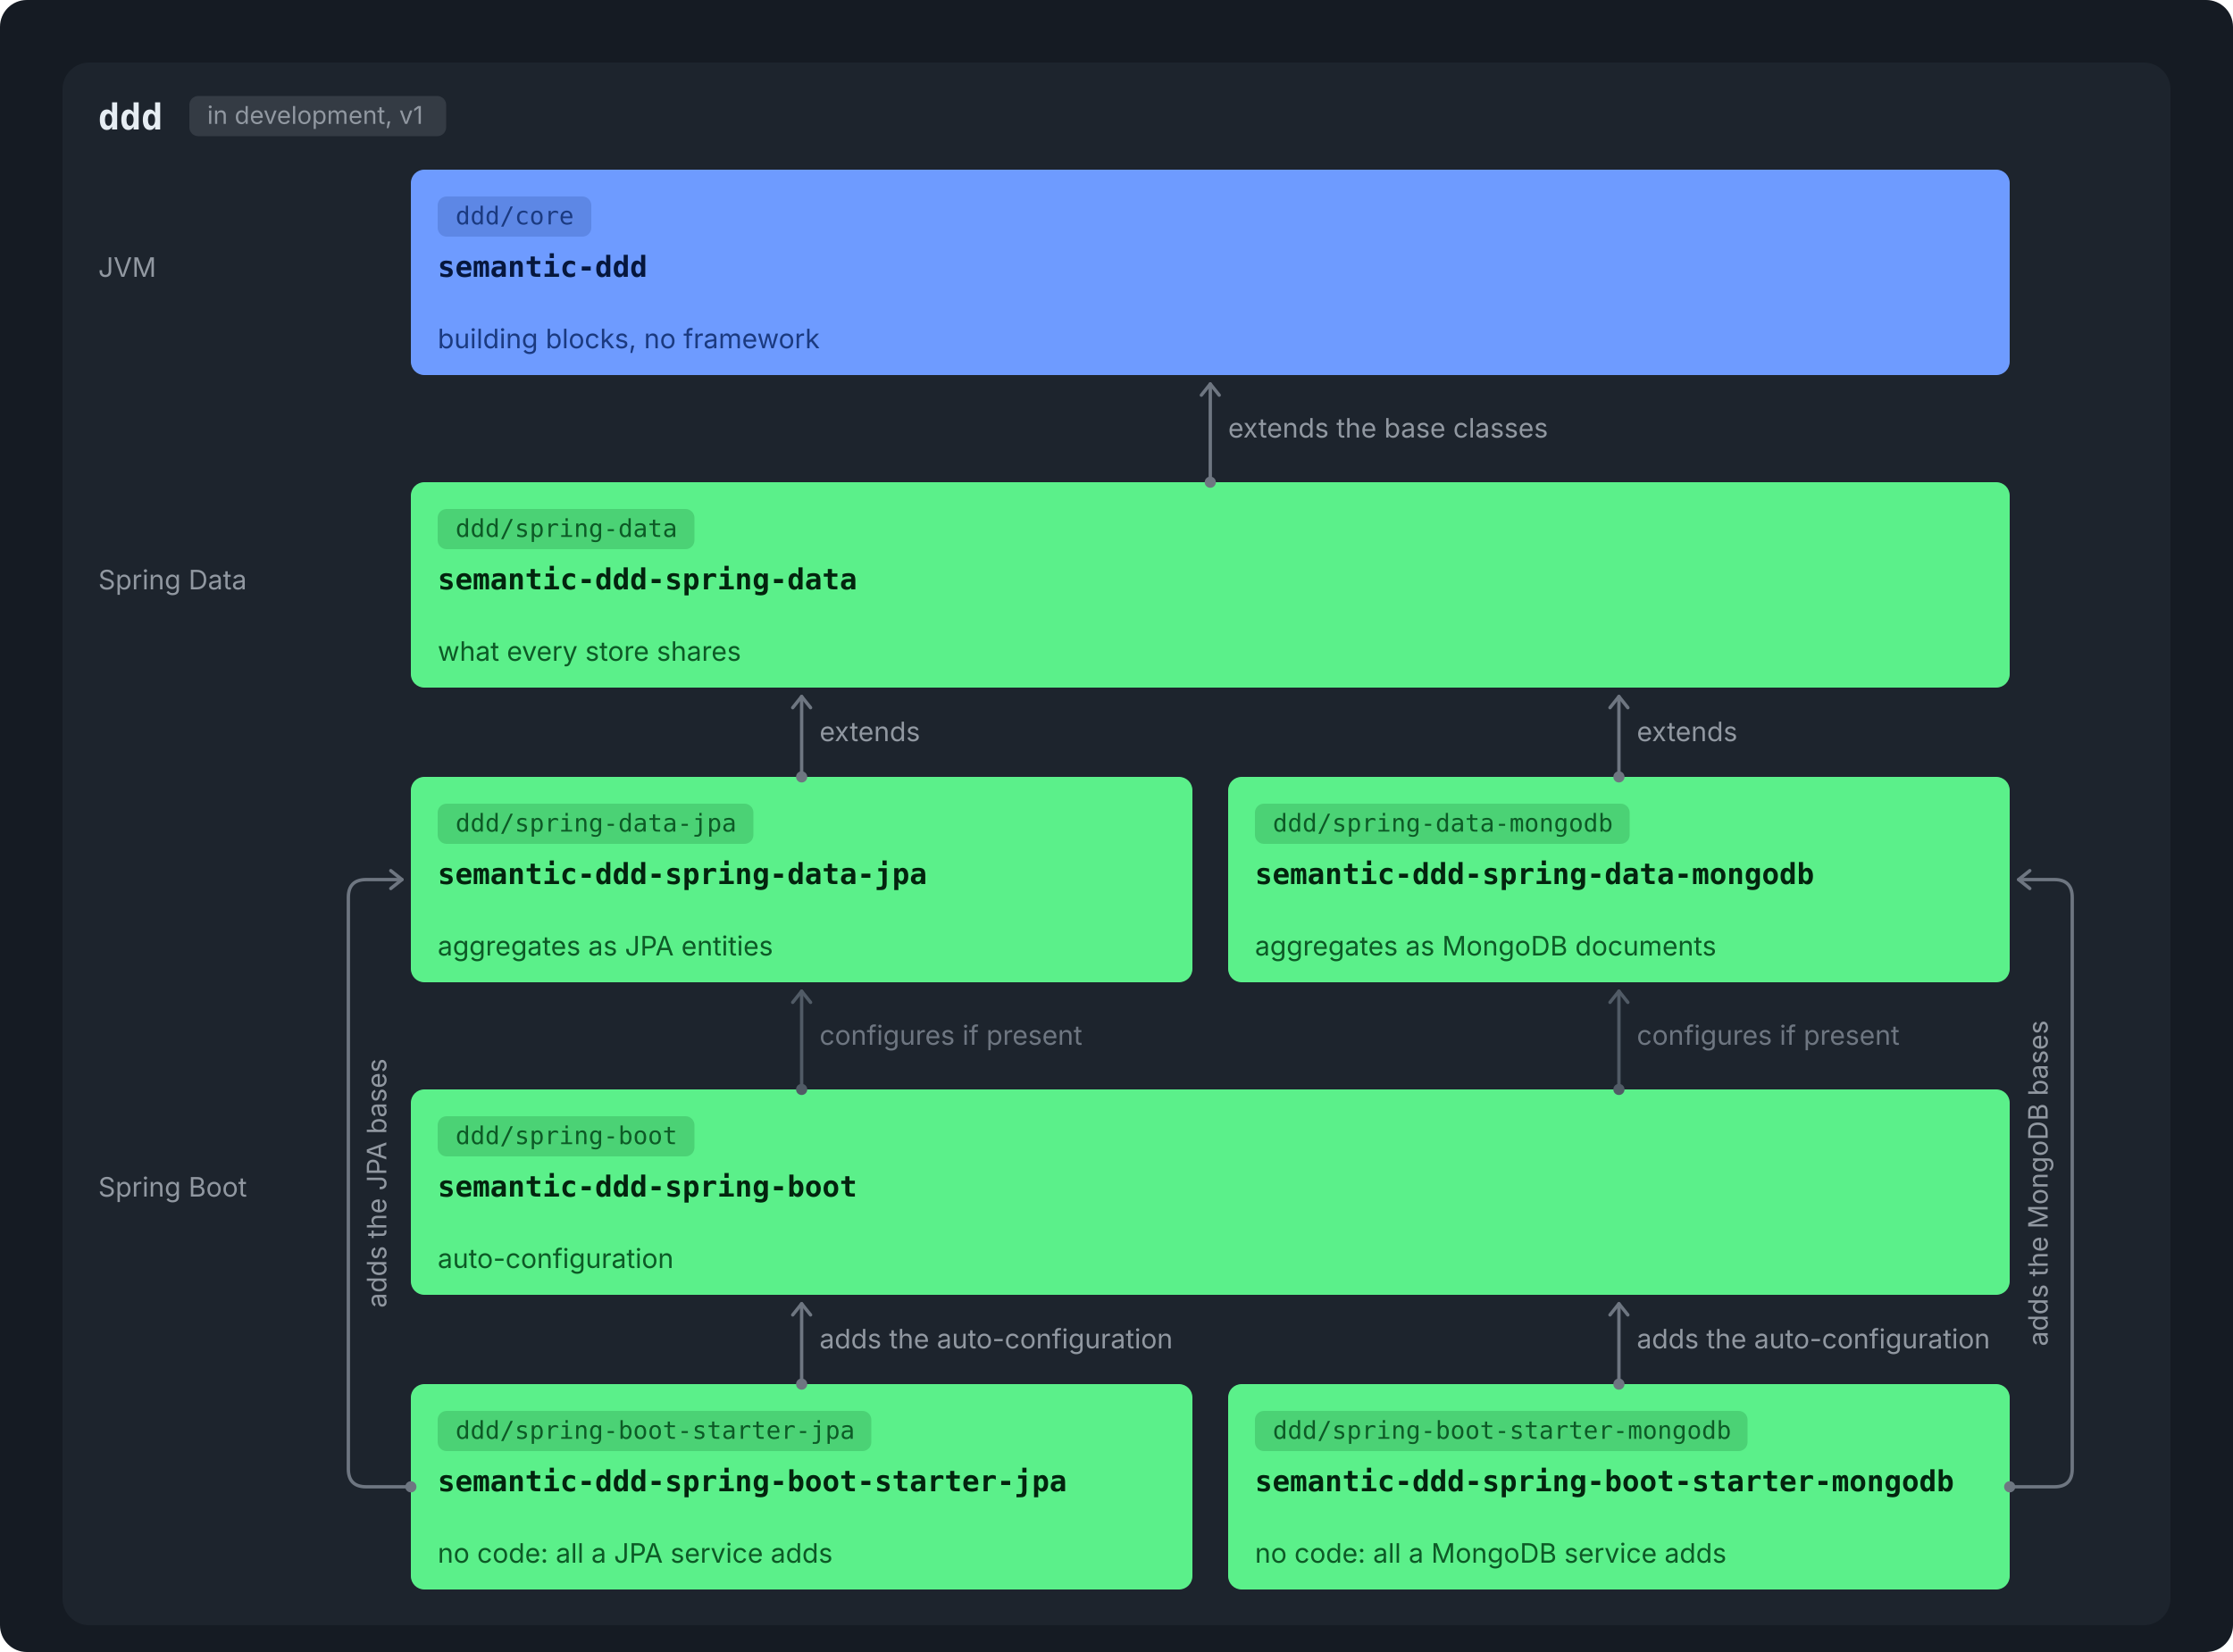
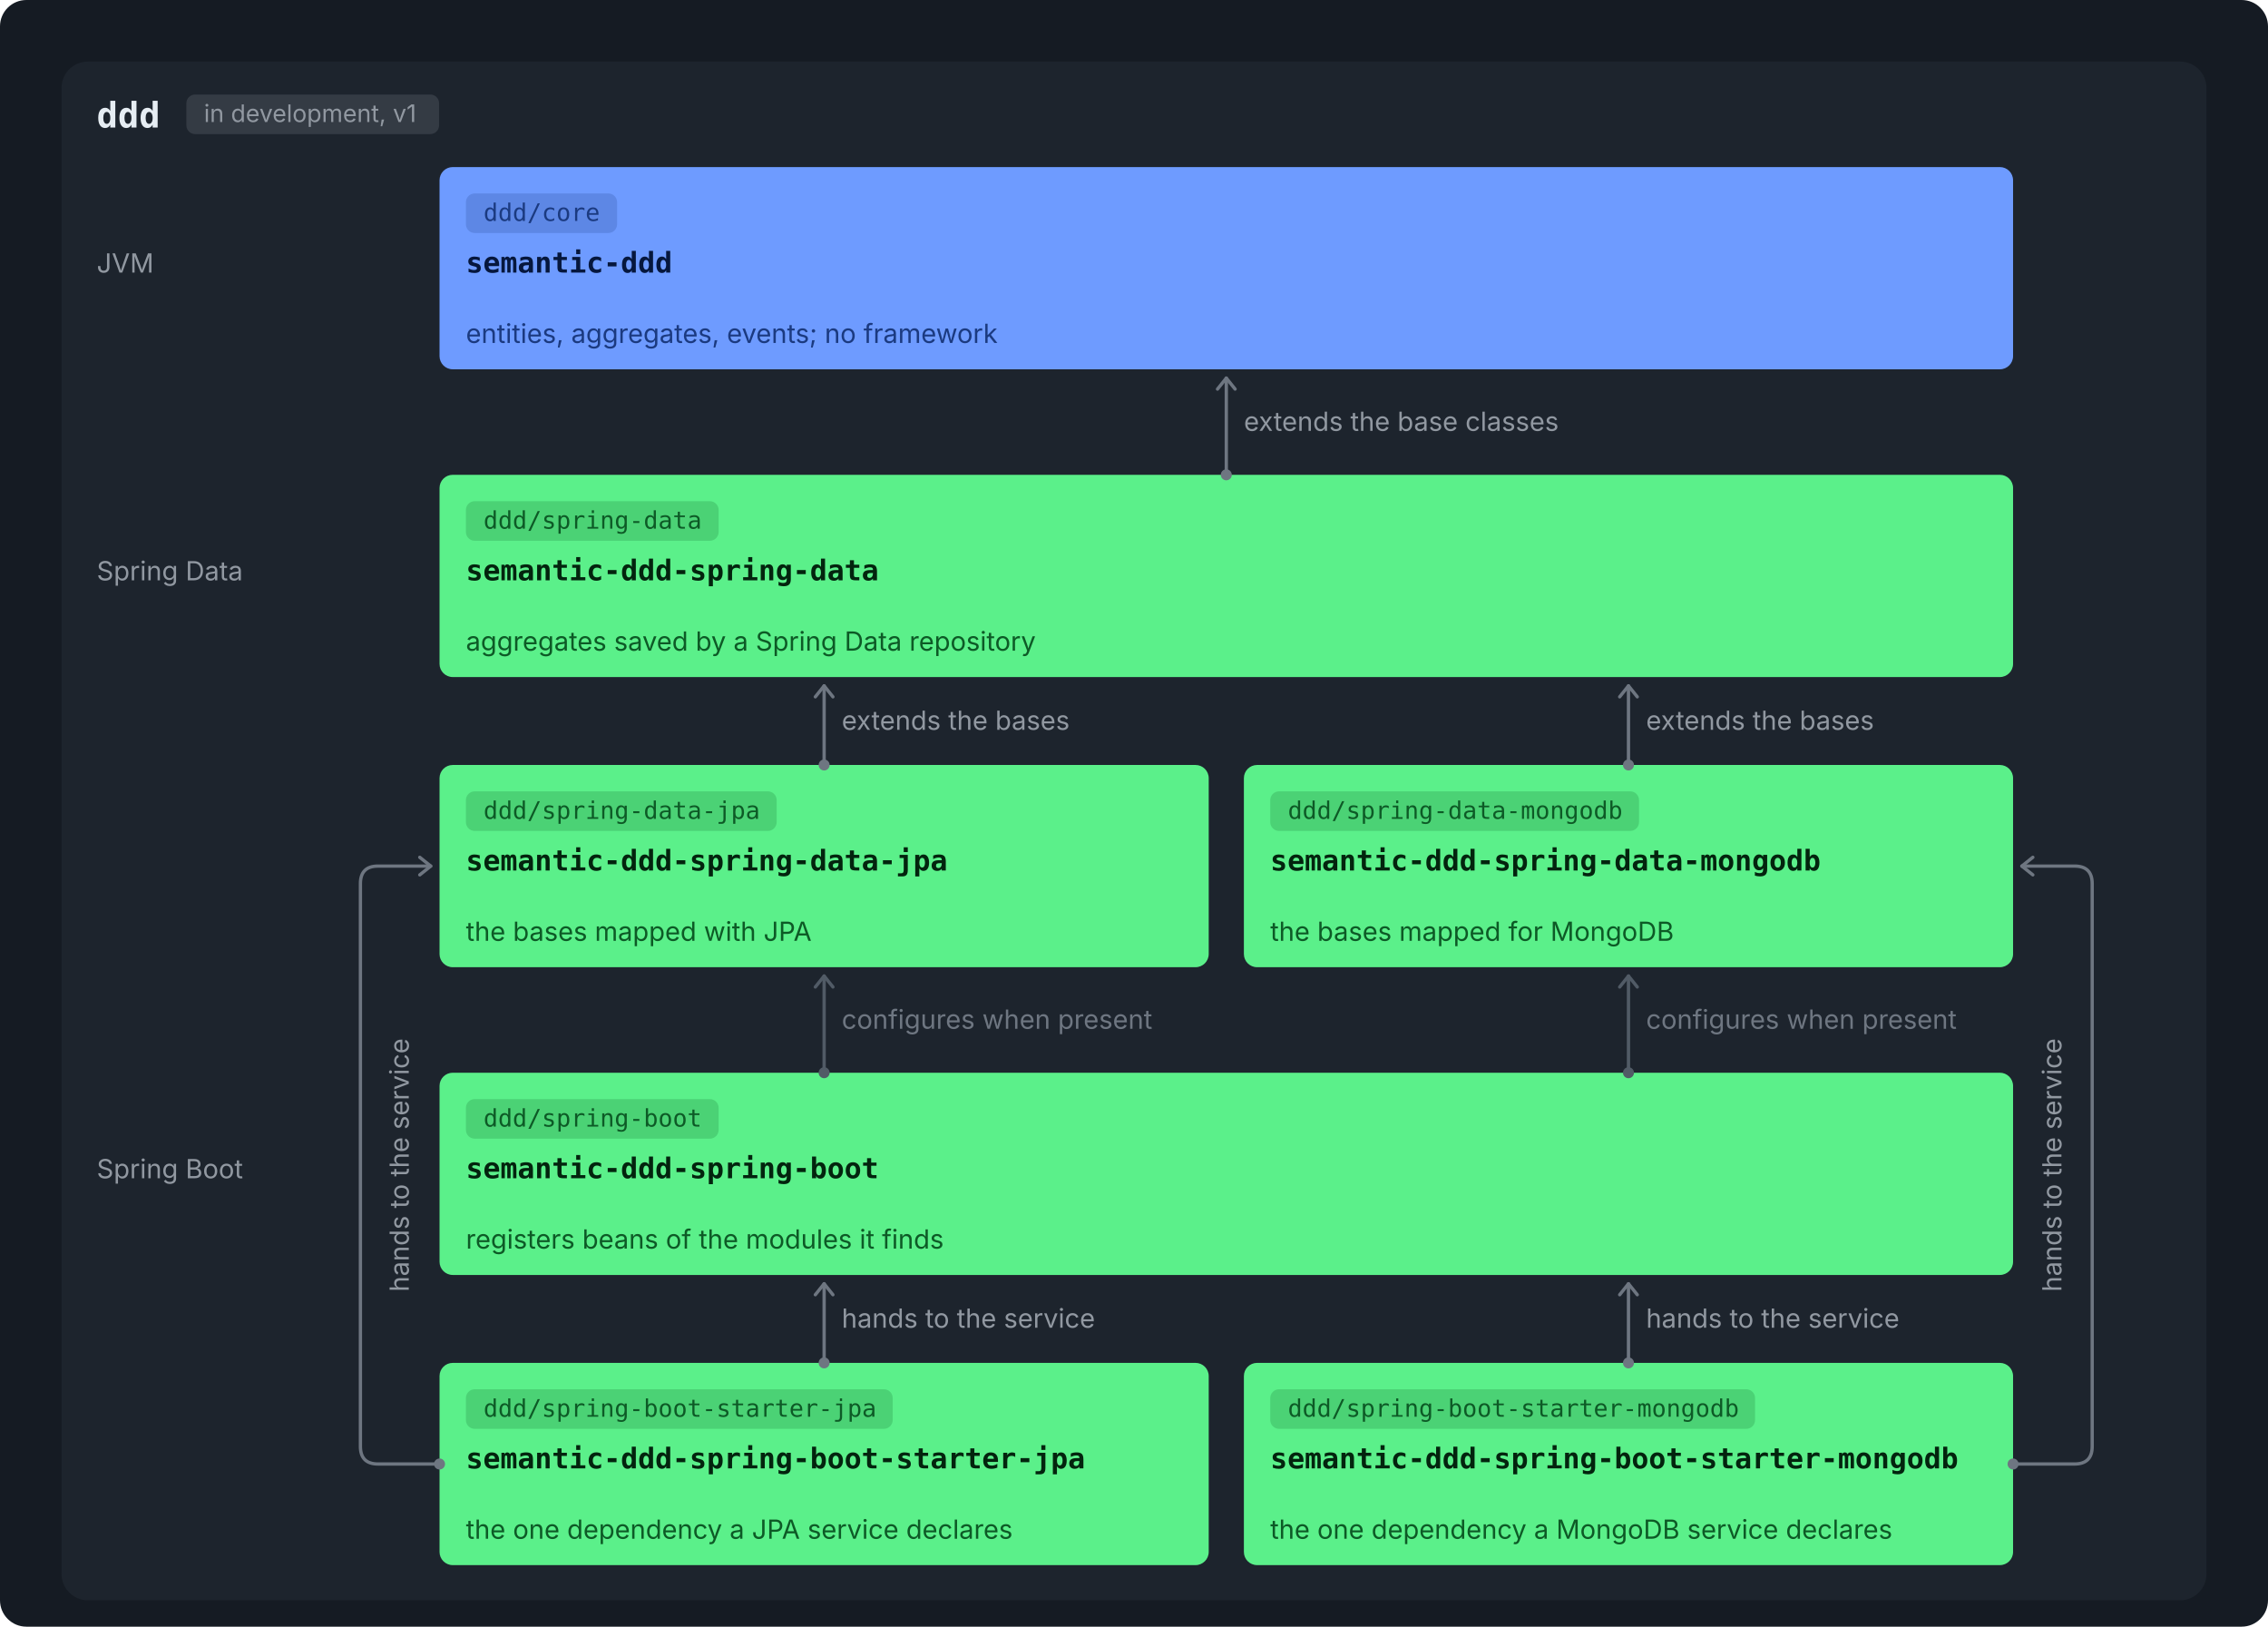
- <svg xmlns="http://www.w3.org/2000/svg" viewBox="0 0 1000 740" width="1000" height="740" role="img">
-   <rect width="1000" height="740" rx="12" fill="#151B23" />
+ <svg xmlns="http://www.w3.org/2000/svg" viewBox="0 0 1032 740" width="1032" height="740" role="img">
+   <rect width="1032" height="740" rx="12" fill="#151B23" />
  <g transform="translate(12,12)">
-     <rect x="16.0" y="16.0" width="944.0" height="700.0" rx="12" fill="#1D242D" />
+     <rect x="16.0" y="16.0" width="976.0" height="700.0" rx="12" fill="#1D242D" />
    <text x="32.0" y="46.0" font-family="ui-monospace, SFMono-Regular, 'SF Mono', Menlo, Consolas, monospace" font-size="16" font-weight="600" fill="#E6EDF3" text-anchor="start">ddd</text>
    <rect x="72.8" y="31.0" width="115.0" height="18" rx="4" fill="#9198A1" fill-opacity="0.2" />
    <text x="80.8" y="43.5" font-family="-apple-system, BlinkMacSystemFont, 'Segoe UI', Inter, Helvetica, Arial, sans-serif" font-size="11" font-weight="400" fill="#9198A1" text-anchor="start">in development, v1</text>
    <text x="32.0" y="112.0" font-family="-apple-system, BlinkMacSystemFont, 'Segoe UI', Inter, Helvetica, Arial, sans-serif" font-size="12" font-weight="400" fill="#9198A1" text-anchor="start">JVM</text>
    <text x="32.0" y="252.0" font-family="-apple-system, BlinkMacSystemFont, 'Segoe UI', Inter, Helvetica, Arial, sans-serif" font-size="12" font-weight="400" fill="#9198A1" text-anchor="start">Spring Data</text>
    <text x="32.0" y="524.0" font-family="-apple-system, BlinkMacSystemFont, 'Segoe UI', Inter, Helvetica, Arial, sans-serif" font-size="12" font-weight="400" fill="#9198A1" text-anchor="start">Spring Boot</text>
-     <rect x="172.0" y="64.0" width="716.0" height="92.0" rx="6" fill="#6E9BFF" />
-     <rect x="184.0" y="76.0" width="68.8" height="18" rx="4" fill="#1B3A80" fill-opacity="0.2" />
-     <text x="192.0" y="88.5" font-family="ui-monospace, SFMono-Regular, 'SF Mono', Menlo, Consolas, monospace" font-size="11" font-weight="400" fill="#1B3A80" text-anchor="start">ddd/core</text>
-     <text x="184.0" y="112.0" font-family="ui-monospace, SFMono-Regular, 'SF Mono', Menlo, Consolas, monospace" font-size="13" font-weight="600" fill="#06173D" text-anchor="start">semantic-ddd</text>
-     <text x="184.0" y="144.0" font-family="-apple-system, BlinkMacSystemFont, 'Segoe UI', Inter, Helvetica, Arial, sans-serif" font-size="12" font-weight="400" fill="#1B3A80" text-anchor="start">building blocks, no framework</text>
-     <rect x="172.0" y="204.0" width="716.0" height="92.0" rx="6" fill="#5BF08A" />
-     <rect x="184.0" y="216.0" width="115.0" height="18" rx="4" fill="#0D5A26" fill-opacity="0.2" />
-     <text x="192.0" y="228.5" font-family="ui-monospace, SFMono-Regular, 'SF Mono', Menlo, Consolas, monospace" font-size="11" font-weight="400" fill="#0D5A26" text-anchor="start">ddd/spring-data</text>
-     <text x="184.0" y="252.0" font-family="ui-monospace, SFMono-Regular, 'SF Mono', Menlo, Consolas, monospace" font-size="13" font-weight="600" fill="#03240E" text-anchor="start">semantic-ddd-spring-data</text>
-     <text x="184.0" y="284.0" font-family="-apple-system, BlinkMacSystemFont, 'Segoe UI', Inter, Helvetica, Arial, sans-serif" font-size="12" font-weight="400" fill="#0D5A26" text-anchor="start">what every store shares</text>
-     <rect x="172.0" y="336.0" width="350.0" height="92.0" rx="6" fill="#5BF08A" />
-     <rect x="184.0" y="348.0" width="141.4" height="18" rx="4" fill="#0D5A26" fill-opacity="0.2" />
-     <text x="192.0" y="360.5" font-family="ui-monospace, SFMono-Regular, 'SF Mono', Menlo, Consolas, monospace" font-size="11" font-weight="400" fill="#0D5A26" text-anchor="start">ddd/spring-data-jpa</text>
-     <text x="184.0" y="384.0" font-family="ui-monospace, SFMono-Regular, 'SF Mono', Menlo, Consolas, monospace" font-size="13" font-weight="600" fill="#03240E" text-anchor="start">semantic-ddd-spring-data-jpa</text>
-     <text x="184.0" y="416.0" font-family="-apple-system, BlinkMacSystemFont, 'Segoe UI', Inter, Helvetica, Arial, sans-serif" font-size="12" font-weight="400" fill="#0D5A26" text-anchor="start">aggregates as JPA entities</text>
-     <rect x="538.0" y="336.0" width="350.0" height="92.0" rx="6" fill="#5BF08A" />
-     <rect x="550.0" y="348.0" width="167.8" height="18" rx="4" fill="#0D5A26" fill-opacity="0.2" />
-     <text x="558.0" y="360.5" font-family="ui-monospace, SFMono-Regular, 'SF Mono', Menlo, Consolas, monospace" font-size="11" font-weight="400" fill="#0D5A26" text-anchor="start">ddd/spring-data-mongodb</text>
-     <text x="550.0" y="384.0" font-family="ui-monospace, SFMono-Regular, 'SF Mono', Menlo, Consolas, monospace" font-size="13" font-weight="600" fill="#03240E" text-anchor="start">semantic-ddd-spring-data-mongodb</text>
-     <text x="550.0" y="416.0" font-family="-apple-system, BlinkMacSystemFont, 'Segoe UI', Inter, Helvetica, Arial, sans-serif" font-size="12" font-weight="400" fill="#0D5A26" text-anchor="start">aggregates as MongoDB documents</text>
-     <rect x="172.0" y="476.0" width="716.0" height="92.0" rx="6" fill="#5BF08A" />
-     <rect x="184.0" y="488.0" width="115.0" height="18" rx="4" fill="#0D5A26" fill-opacity="0.2" />
-     <text x="192.0" y="500.5" font-family="ui-monospace, SFMono-Regular, 'SF Mono', Menlo, Consolas, monospace" font-size="11" font-weight="400" fill="#0D5A26" text-anchor="start">ddd/spring-boot</text>
-     <text x="184.0" y="524.0" font-family="ui-monospace, SFMono-Regular, 'SF Mono', Menlo, Consolas, monospace" font-size="13" font-weight="600" fill="#03240E" text-anchor="start">semantic-ddd-spring-boot</text>
-     <text x="184.0" y="556.0" font-family="-apple-system, BlinkMacSystemFont, 'Segoe UI', Inter, Helvetica, Arial, sans-serif" font-size="12" font-weight="400" fill="#0D5A26" text-anchor="start">auto-configuration</text>
-     <rect x="172.0" y="608.0" width="350.0" height="92.0" rx="6" fill="#5BF08A" />
-     <rect x="184.0" y="620.0" width="194.2" height="18" rx="4" fill="#0D5A26" fill-opacity="0.2" />
-     <text x="192.0" y="632.5" font-family="ui-monospace, SFMono-Regular, 'SF Mono', Menlo, Consolas, monospace" font-size="11" font-weight="400" fill="#0D5A26" text-anchor="start">ddd/spring-boot-starter-jpa</text>
-     <text x="184.0" y="656.0" font-family="ui-monospace, SFMono-Regular, 'SF Mono', Menlo, Consolas, monospace" font-size="13" font-weight="600" fill="#03240E" text-anchor="start">semantic-ddd-spring-boot-starter-jpa</text>
-     <text x="184.0" y="688.0" font-family="-apple-system, BlinkMacSystemFont, 'Segoe UI', Inter, Helvetica, Arial, sans-serif" font-size="12" font-weight="400" fill="#0D5A26" text-anchor="start">no code: all a JPA service adds</text>
-     <rect x="538.0" y="608.0" width="350.0" height="92.0" rx="6" fill="#5BF08A" />
-     <rect x="550.0" y="620.0" width="220.6" height="18" rx="4" fill="#0D5A26" fill-opacity="0.2" />
-     <text x="558.0" y="632.5" font-family="ui-monospace, SFMono-Regular, 'SF Mono', Menlo, Consolas, monospace" font-size="11" font-weight="400" fill="#0D5A26" text-anchor="start">ddd/spring-boot-starter-mongodb</text>
-     <text x="550.0" y="656.0" font-family="ui-monospace, SFMono-Regular, 'SF Mono', Menlo, Consolas, monospace" font-size="13" font-weight="600" fill="#03240E" text-anchor="start">semantic-ddd-spring-boot-starter-mongodb</text>
-     <text x="550.0" y="688.0" font-family="-apple-system, BlinkMacSystemFont, 'Segoe UI', Inter, Helvetica, Arial, sans-serif" font-size="12" font-weight="400" fill="#0D5A26" text-anchor="start">no code: all a MongoDB service adds</text>
-     <circle cx="530.0" cy="204" r="2.5" fill="#6E7681" />
-     <path d="M530.0,204 L530.0,160" stroke="#6E7681" stroke-width="1.5" fill="none" stroke-linecap="round" stroke-linejoin="round" />
-     <path d="M526.0,165 L530.0,160 L534.0,165" stroke="#6E7681" stroke-width="1.5" fill="none" stroke-linecap="round" stroke-linejoin="round" />
-     <circle cx="347.0" cy="336" r="2.5" fill="#6E7681" />
-     <path d="M347.0,336 L347.0,300" stroke="#6E7681" stroke-width="1.5" fill="none" stroke-linecap="round" stroke-linejoin="round" />
-     <path d="M343.0,305 L347.0,300 L351.0,305" stroke="#6E7681" stroke-width="1.5" fill="none" stroke-linecap="round" stroke-linejoin="round" />
-     <circle cx="713.0" cy="336" r="2.5" fill="#6E7681" />
-     <path d="M713.0,336 L713.0,300" stroke="#6E7681" stroke-width="1.5" fill="none" stroke-linecap="round" stroke-linejoin="round" />
-     <path d="M709.0,305 L713.0,300 L717.0,305" stroke="#6E7681" stroke-width="1.5" fill="none" stroke-linecap="round" stroke-linejoin="round" />
-     <circle cx="347.0" cy="476" r="2.5" fill="#515B66" />
-     <path d="M347.0,476 L347.0,432" stroke="#515B66" stroke-width="1.5" fill="none" stroke-linecap="round" stroke-linejoin="round" />
-     <path d="M343.0,437 L347.0,432 L351.0,437" stroke="#515B66" stroke-width="1.5" fill="none" stroke-linecap="round" stroke-linejoin="round" />
-     <circle cx="713.0" cy="476" r="2.5" fill="#515B66" />
-     <path d="M713.0,476 L713.0,432" stroke="#515B66" stroke-width="1.5" fill="none" stroke-linecap="round" stroke-linejoin="round" />
-     <path d="M709.0,437 L713.0,432 L717.0,437" stroke="#515B66" stroke-width="1.5" fill="none" stroke-linecap="round" stroke-linejoin="round" />
-     <circle cx="347.0" cy="608" r="2.5" fill="#6E7681" />
-     <path d="M347.0,608 L347.0,572" stroke="#6E7681" stroke-width="1.5" fill="none" stroke-linecap="round" stroke-linejoin="round" />
-     <path d="M343.0,577 L347.0,572 L351.0,577" stroke="#6E7681" stroke-width="1.5" fill="none" stroke-linecap="round" stroke-linejoin="round" />
-     <circle cx="713.0" cy="608" r="2.5" fill="#6E7681" />
-     <path d="M713.0,608 L713.0,572" stroke="#6E7681" stroke-width="1.5" fill="none" stroke-linecap="round" stroke-linejoin="round" />
-     <path d="M709.0,577 L713.0,572 L717.0,577" stroke="#6E7681" stroke-width="1.5" fill="none" stroke-linecap="round" stroke-linejoin="round" />
-     <circle cx="172" cy="654.0" r="2.5" fill="#6E7681" />
-     <path d="M172,654.0 L152.0,654.0 Q144.0,654.0 144.0,646.0 L144.0,390.0 Q144.0,382.0 152.0,382.0 L168,382.0" stroke="#6E7681" stroke-width="1.5" fill="none" stroke-linecap="round" stroke-linejoin="round" />
-     <path d="M163,378.0 L168,382.0 L163,386.0" stroke="#6E7681" stroke-width="1.5" fill="none" stroke-linecap="round" stroke-linejoin="round" />
-     <circle cx="888" cy="654.0" r="2.5" fill="#6E7681" />
-     <path d="M888,654.0 L908.0,654.0 Q916.0,654.0 916.0,646.0 L916.0,390.0 Q916.0,382.0 908.0,382.0 L892,382.0" stroke="#6E7681" stroke-width="1.5" fill="none" stroke-linecap="round" stroke-linejoin="round" />
-     <path d="M897,378.0 L892,382.0 L897,386.0" stroke="#6E7681" stroke-width="1.5" fill="none" stroke-linecap="round" stroke-linejoin="round" />
-     <text x="538.0" y="184.0" font-family="-apple-system, BlinkMacSystemFont, 'Segoe UI', Inter, Helvetica, Arial, sans-serif" font-size="12" font-weight="400" fill="#9198A1" text-anchor="start">extends the base classes</text>
-     <text x="355.0" y="320.0" font-family="-apple-system, BlinkMacSystemFont, 'Segoe UI', Inter, Helvetica, Arial, sans-serif" font-size="12" font-weight="400" fill="#9198A1" text-anchor="start">extends</text>
-     <text x="721.0" y="320.0" font-family="-apple-system, BlinkMacSystemFont, 'Segoe UI', Inter, Helvetica, Arial, sans-serif" font-size="12" font-weight="400" fill="#9198A1" text-anchor="start">extends</text>
-     <text x="355.0" y="456.0" font-family="-apple-system, BlinkMacSystemFont, 'Segoe UI', Inter, Helvetica, Arial, sans-serif" font-size="12" font-weight="400" fill="#6E7681" text-anchor="start">configures if present</text>
-     <text x="721.0" y="456.0" font-family="-apple-system, BlinkMacSystemFont, 'Segoe UI', Inter, Helvetica, Arial, sans-serif" font-size="12" font-weight="400" fill="#6E7681" text-anchor="start">configures if present</text>
-     <text x="355.0" y="592.0" font-family="-apple-system, BlinkMacSystemFont, 'Segoe UI', Inter, Helvetica, Arial, sans-serif" font-size="12" font-weight="400" fill="#9198A1" text-anchor="start">adds the auto-configuration</text>
-     <text x="721.0" y="592.0" font-family="-apple-system, BlinkMacSystemFont, 'Segoe UI', Inter, Helvetica, Arial, sans-serif" font-size="12" font-weight="400" fill="#9198A1" text-anchor="start">adds the auto-configuration</text>
-     <g transform="rotate(-90 161.0 518.0)">
-       <text x="161.0" y="518.0" font-family="-apple-system, BlinkMacSystemFont, 'Segoe UI', Inter, Helvetica, Arial, sans-serif" font-size="12" font-weight="400" fill="#9198A1" text-anchor="middle">adds the JPA bases</text>
+     <rect x="188.0" y="64.0" width="716.0" height="92.0" rx="6" fill="#6E9BFF" />
+     <rect x="200.0" y="76.0" width="68.8" height="18" rx="4" fill="#1B3A80" fill-opacity="0.2" />
+     <text x="208.0" y="88.5" font-family="ui-monospace, SFMono-Regular, 'SF Mono', Menlo, Consolas, monospace" font-size="11" font-weight="400" fill="#1B3A80" text-anchor="start">ddd/core</text>
+     <text x="200.0" y="112.0" font-family="ui-monospace, SFMono-Regular, 'SF Mono', Menlo, Consolas, monospace" font-size="13" font-weight="600" fill="#06173D" text-anchor="start">semantic-ddd</text>
+     <text x="200.0" y="144.0" font-family="-apple-system, BlinkMacSystemFont, 'Segoe UI', Inter, Helvetica, Arial, sans-serif" font-size="12" font-weight="400" fill="#1B3A80" text-anchor="start">entities, aggregates, events; no framework</text>
+     <rect x="188.0" y="204.0" width="716.0" height="92.0" rx="6" fill="#5BF08A" />
+     <rect x="200.0" y="216.0" width="115.0" height="18" rx="4" fill="#0D5A26" fill-opacity="0.2" />
+     <text x="208.0" y="228.5" font-family="ui-monospace, SFMono-Regular, 'SF Mono', Menlo, Consolas, monospace" font-size="11" font-weight="400" fill="#0D5A26" text-anchor="start">ddd/spring-data</text>
+     <text x="200.0" y="252.0" font-family="ui-monospace, SFMono-Regular, 'SF Mono', Menlo, Consolas, monospace" font-size="13" font-weight="600" fill="#03240E" text-anchor="start">semantic-ddd-spring-data</text>
+     <text x="200.0" y="284.0" font-family="-apple-system, BlinkMacSystemFont, 'Segoe UI', Inter, Helvetica, Arial, sans-serif" font-size="12" font-weight="400" fill="#0D5A26" text-anchor="start">aggregates saved by a Spring Data repository</text>
+     <rect x="188.0" y="336.0" width="350.0" height="92.0" rx="6" fill="#5BF08A" />
+     <rect x="200.0" y="348.0" width="141.4" height="18" rx="4" fill="#0D5A26" fill-opacity="0.2" />
+     <text x="208.0" y="360.5" font-family="ui-monospace, SFMono-Regular, 'SF Mono', Menlo, Consolas, monospace" font-size="11" font-weight="400" fill="#0D5A26" text-anchor="start">ddd/spring-data-jpa</text>
+     <text x="200.0" y="384.0" font-family="ui-monospace, SFMono-Regular, 'SF Mono', Menlo, Consolas, monospace" font-size="13" font-weight="600" fill="#03240E" text-anchor="start">semantic-ddd-spring-data-jpa</text>
+     <text x="200.0" y="416.0" font-family="-apple-system, BlinkMacSystemFont, 'Segoe UI', Inter, Helvetica, Arial, sans-serif" font-size="12" font-weight="400" fill="#0D5A26" text-anchor="start">the bases mapped with JPA</text>
+     <rect x="554.0" y="336.0" width="350.0" height="92.0" rx="6" fill="#5BF08A" />
+     <rect x="566.0" y="348.0" width="167.8" height="18" rx="4" fill="#0D5A26" fill-opacity="0.2" />
+     <text x="574.0" y="360.5" font-family="ui-monospace, SFMono-Regular, 'SF Mono', Menlo, Consolas, monospace" font-size="11" font-weight="400" fill="#0D5A26" text-anchor="start">ddd/spring-data-mongodb</text>
+     <text x="566.0" y="384.0" font-family="ui-monospace, SFMono-Regular, 'SF Mono', Menlo, Consolas, monospace" font-size="13" font-weight="600" fill="#03240E" text-anchor="start">semantic-ddd-spring-data-mongodb</text>
+     <text x="566.0" y="416.0" font-family="-apple-system, BlinkMacSystemFont, 'Segoe UI', Inter, Helvetica, Arial, sans-serif" font-size="12" font-weight="400" fill="#0D5A26" text-anchor="start">the bases mapped for MongoDB</text>
+     <rect x="188.0" y="476.0" width="716.0" height="92.0" rx="6" fill="#5BF08A" />
+     <rect x="200.0" y="488.0" width="115.0" height="18" rx="4" fill="#0D5A26" fill-opacity="0.2" />
+     <text x="208.0" y="500.5" font-family="ui-monospace, SFMono-Regular, 'SF Mono', Menlo, Consolas, monospace" font-size="11" font-weight="400" fill="#0D5A26" text-anchor="start">ddd/spring-boot</text>
+     <text x="200.0" y="524.0" font-family="ui-monospace, SFMono-Regular, 'SF Mono', Menlo, Consolas, monospace" font-size="13" font-weight="600" fill="#03240E" text-anchor="start">semantic-ddd-spring-boot</text>
+     <text x="200.0" y="556.0" font-family="-apple-system, BlinkMacSystemFont, 'Segoe UI', Inter, Helvetica, Arial, sans-serif" font-size="12" font-weight="400" fill="#0D5A26" text-anchor="start">registers beans of the modules it finds</text>
+     <rect x="188.0" y="608.0" width="350.0" height="92.0" rx="6" fill="#5BF08A" />
+     <rect x="200.0" y="620.0" width="194.2" height="18" rx="4" fill="#0D5A26" fill-opacity="0.2" />
+     <text x="208.0" y="632.5" font-family="ui-monospace, SFMono-Regular, 'SF Mono', Menlo, Consolas, monospace" font-size="11" font-weight="400" fill="#0D5A26" text-anchor="start">ddd/spring-boot-starter-jpa</text>
+     <text x="200.0" y="656.0" font-family="ui-monospace, SFMono-Regular, 'SF Mono', Menlo, Consolas, monospace" font-size="13" font-weight="600" fill="#03240E" text-anchor="start">semantic-ddd-spring-boot-starter-jpa</text>
+     <text x="200.0" y="688.0" font-family="-apple-system, BlinkMacSystemFont, 'Segoe UI', Inter, Helvetica, Arial, sans-serif" font-size="12" font-weight="400" fill="#0D5A26" text-anchor="start">the one dependency a JPA service declares</text>
+     <rect x="554.0" y="608.0" width="350.0" height="92.0" rx="6" fill="#5BF08A" />
+     <rect x="566.0" y="620.0" width="220.6" height="18" rx="4" fill="#0D5A26" fill-opacity="0.2" />
+     <text x="574.0" y="632.5" font-family="ui-monospace, SFMono-Regular, 'SF Mono', Menlo, Consolas, monospace" font-size="11" font-weight="400" fill="#0D5A26" text-anchor="start">ddd/spring-boot-starter-mongodb</text>
+     <text x="566.0" y="656.0" font-family="ui-monospace, SFMono-Regular, 'SF Mono', Menlo, Consolas, monospace" font-size="13" font-weight="600" fill="#03240E" text-anchor="start">semantic-ddd-spring-boot-starter-mongodb</text>
+     <text x="566.0" y="688.0" font-family="-apple-system, BlinkMacSystemFont, 'Segoe UI', Inter, Helvetica, Arial, sans-serif" font-size="12" font-weight="400" fill="#0D5A26" text-anchor="start">the one dependency a MongoDB service declares</text>
+     <circle cx="546.0" cy="204" r="2.5" fill="#6E7681" />
+     <path d="M546.0,204 L546.0,160" stroke="#6E7681" stroke-width="1.5" fill="none" stroke-linecap="round" stroke-linejoin="round" />
+     <path d="M542.0,165 L546.0,160 L550.0,165" stroke="#6E7681" stroke-width="1.5" fill="none" stroke-linecap="round" stroke-linejoin="round" />
+     <circle cx="363.0" cy="336" r="2.5" fill="#6E7681" />
+     <path d="M363.0,336 L363.0,300" stroke="#6E7681" stroke-width="1.5" fill="none" stroke-linecap="round" stroke-linejoin="round" />
+     <path d="M359.0,305 L363.0,300 L367.0,305" stroke="#6E7681" stroke-width="1.5" fill="none" stroke-linecap="round" stroke-linejoin="round" />
+     <circle cx="729.0" cy="336" r="2.5" fill="#6E7681" />
+     <path d="M729.0,336 L729.0,300" stroke="#6E7681" stroke-width="1.5" fill="none" stroke-linecap="round" stroke-linejoin="round" />
+     <path d="M725.0,305 L729.0,300 L733.0,305" stroke="#6E7681" stroke-width="1.5" fill="none" stroke-linecap="round" stroke-linejoin="round" />
+     <circle cx="363.0" cy="476" r="2.5" fill="#515B66" />
+     <path d="M363.0,476 L363.0,432" stroke="#515B66" stroke-width="1.5" fill="none" stroke-linecap="round" stroke-linejoin="round" />
+     <path d="M359.0,437 L363.0,432 L367.0,437" stroke="#515B66" stroke-width="1.5" fill="none" stroke-linecap="round" stroke-linejoin="round" />
+     <circle cx="729.0" cy="476" r="2.5" fill="#515B66" />
+     <path d="M729.0,476 L729.0,432" stroke="#515B66" stroke-width="1.5" fill="none" stroke-linecap="round" stroke-linejoin="round" />
+     <path d="M725.0,437 L729.0,432 L733.0,437" stroke="#515B66" stroke-width="1.5" fill="none" stroke-linecap="round" stroke-linejoin="round" />
+     <circle cx="363.0" cy="608" r="2.5" fill="#6E7681" />
+     <path d="M363.0,608 L363.0,572" stroke="#6E7681" stroke-width="1.5" fill="none" stroke-linecap="round" stroke-linejoin="round" />
+     <path d="M359.0,577 L363.0,572 L367.0,577" stroke="#6E7681" stroke-width="1.5" fill="none" stroke-linecap="round" stroke-linejoin="round" />
+     <circle cx="729.0" cy="608" r="2.5" fill="#6E7681" />
+     <path d="M729.0,608 L729.0,572" stroke="#6E7681" stroke-width="1.5" fill="none" stroke-linecap="round" stroke-linejoin="round" />
+     <path d="M725.0,577 L729.0,572 L733.0,577" stroke="#6E7681" stroke-width="1.5" fill="none" stroke-linecap="round" stroke-linejoin="round" />
+     <circle cx="188" cy="654.0" r="2.5" fill="#6E7681" />
+     <path d="M188,654.0 L160.0,654.0 Q152.0,654.0 152.0,646.0 L152.0,390.0 Q152.0,382.0 160.0,382.0 L184,382.0" stroke="#6E7681" stroke-width="1.5" fill="none" stroke-linecap="round" stroke-linejoin="round" />
+     <path d="M179,378.0 L184,382.0 L179,386.0" stroke="#6E7681" stroke-width="1.5" fill="none" stroke-linecap="round" stroke-linejoin="round" />
+     <circle cx="904" cy="654.0" r="2.5" fill="#6E7681" />
+     <path d="M904,654.0 L932.0,654.0 Q940.0,654.0 940.0,646.0 L940.0,390.0 Q940.0,382.0 932.0,382.0 L908,382.0" stroke="#6E7681" stroke-width="1.5" fill="none" stroke-linecap="round" stroke-linejoin="round" />
+     <path d="M913,378.0 L908,382.0 L913,386.0" stroke="#6E7681" stroke-width="1.5" fill="none" stroke-linecap="round" stroke-linejoin="round" />
+     <text x="554.0" y="184.0" font-family="-apple-system, BlinkMacSystemFont, 'Segoe UI', Inter, Helvetica, Arial, sans-serif" font-size="12" font-weight="400" fill="#9198A1" text-anchor="start">extends the base classes</text>
+     <text x="371.0" y="320.0" font-family="-apple-system, BlinkMacSystemFont, 'Segoe UI', Inter, Helvetica, Arial, sans-serif" font-size="12" font-weight="400" fill="#9198A1" text-anchor="start">extends the bases</text>
+     <text x="737.0" y="320.0" font-family="-apple-system, BlinkMacSystemFont, 'Segoe UI', Inter, Helvetica, Arial, sans-serif" font-size="12" font-weight="400" fill="#9198A1" text-anchor="start">extends the bases</text>
+     <text x="371.0" y="456.0" font-family="-apple-system, BlinkMacSystemFont, 'Segoe UI', Inter, Helvetica, Arial, sans-serif" font-size="12" font-weight="400" fill="#6E7681" text-anchor="start">configures when present</text>
+     <text x="737.0" y="456.0" font-family="-apple-system, BlinkMacSystemFont, 'Segoe UI', Inter, Helvetica, Arial, sans-serif" font-size="12" font-weight="400" fill="#6E7681" text-anchor="start">configures when present</text>
+     <text x="371.0" y="592.0" font-family="-apple-system, BlinkMacSystemFont, 'Segoe UI', Inter, Helvetica, Arial, sans-serif" font-size="12" font-weight="400" fill="#9198A1" text-anchor="start">hands to the service</text>
+     <text x="737.0" y="592.0" font-family="-apple-system, BlinkMacSystemFont, 'Segoe UI', Inter, Helvetica, Arial, sans-serif" font-size="12" font-weight="400" fill="#9198A1" text-anchor="start">hands to the service</text>
+     <g transform="rotate(-90 174.0 518.0)">
+       <text x="174.0" y="518.0" font-family="-apple-system, BlinkMacSystemFont, 'Segoe UI', Inter, Helvetica, Arial, sans-serif" font-size="12" font-weight="400" fill="#9198A1" text-anchor="middle">hands to the service</text>
    </g>
-     <g transform="rotate(-90 905.0 518.0)">
-       <text x="905.0" y="518.0" font-family="-apple-system, BlinkMacSystemFont, 'Segoe UI', Inter, Helvetica, Arial, sans-serif" font-size="12" font-weight="400" fill="#9198A1" text-anchor="middle">adds the MongoDB bases</text>
+     <g transform="rotate(-90 926.0 518.0)">
+       <text x="926.0" y="518.0" font-family="-apple-system, BlinkMacSystemFont, 'Segoe UI', Inter, Helvetica, Arial, sans-serif" font-size="12" font-weight="400" fill="#9198A1" text-anchor="middle">hands to the service</text>
    </g>
  </g>
</svg>
